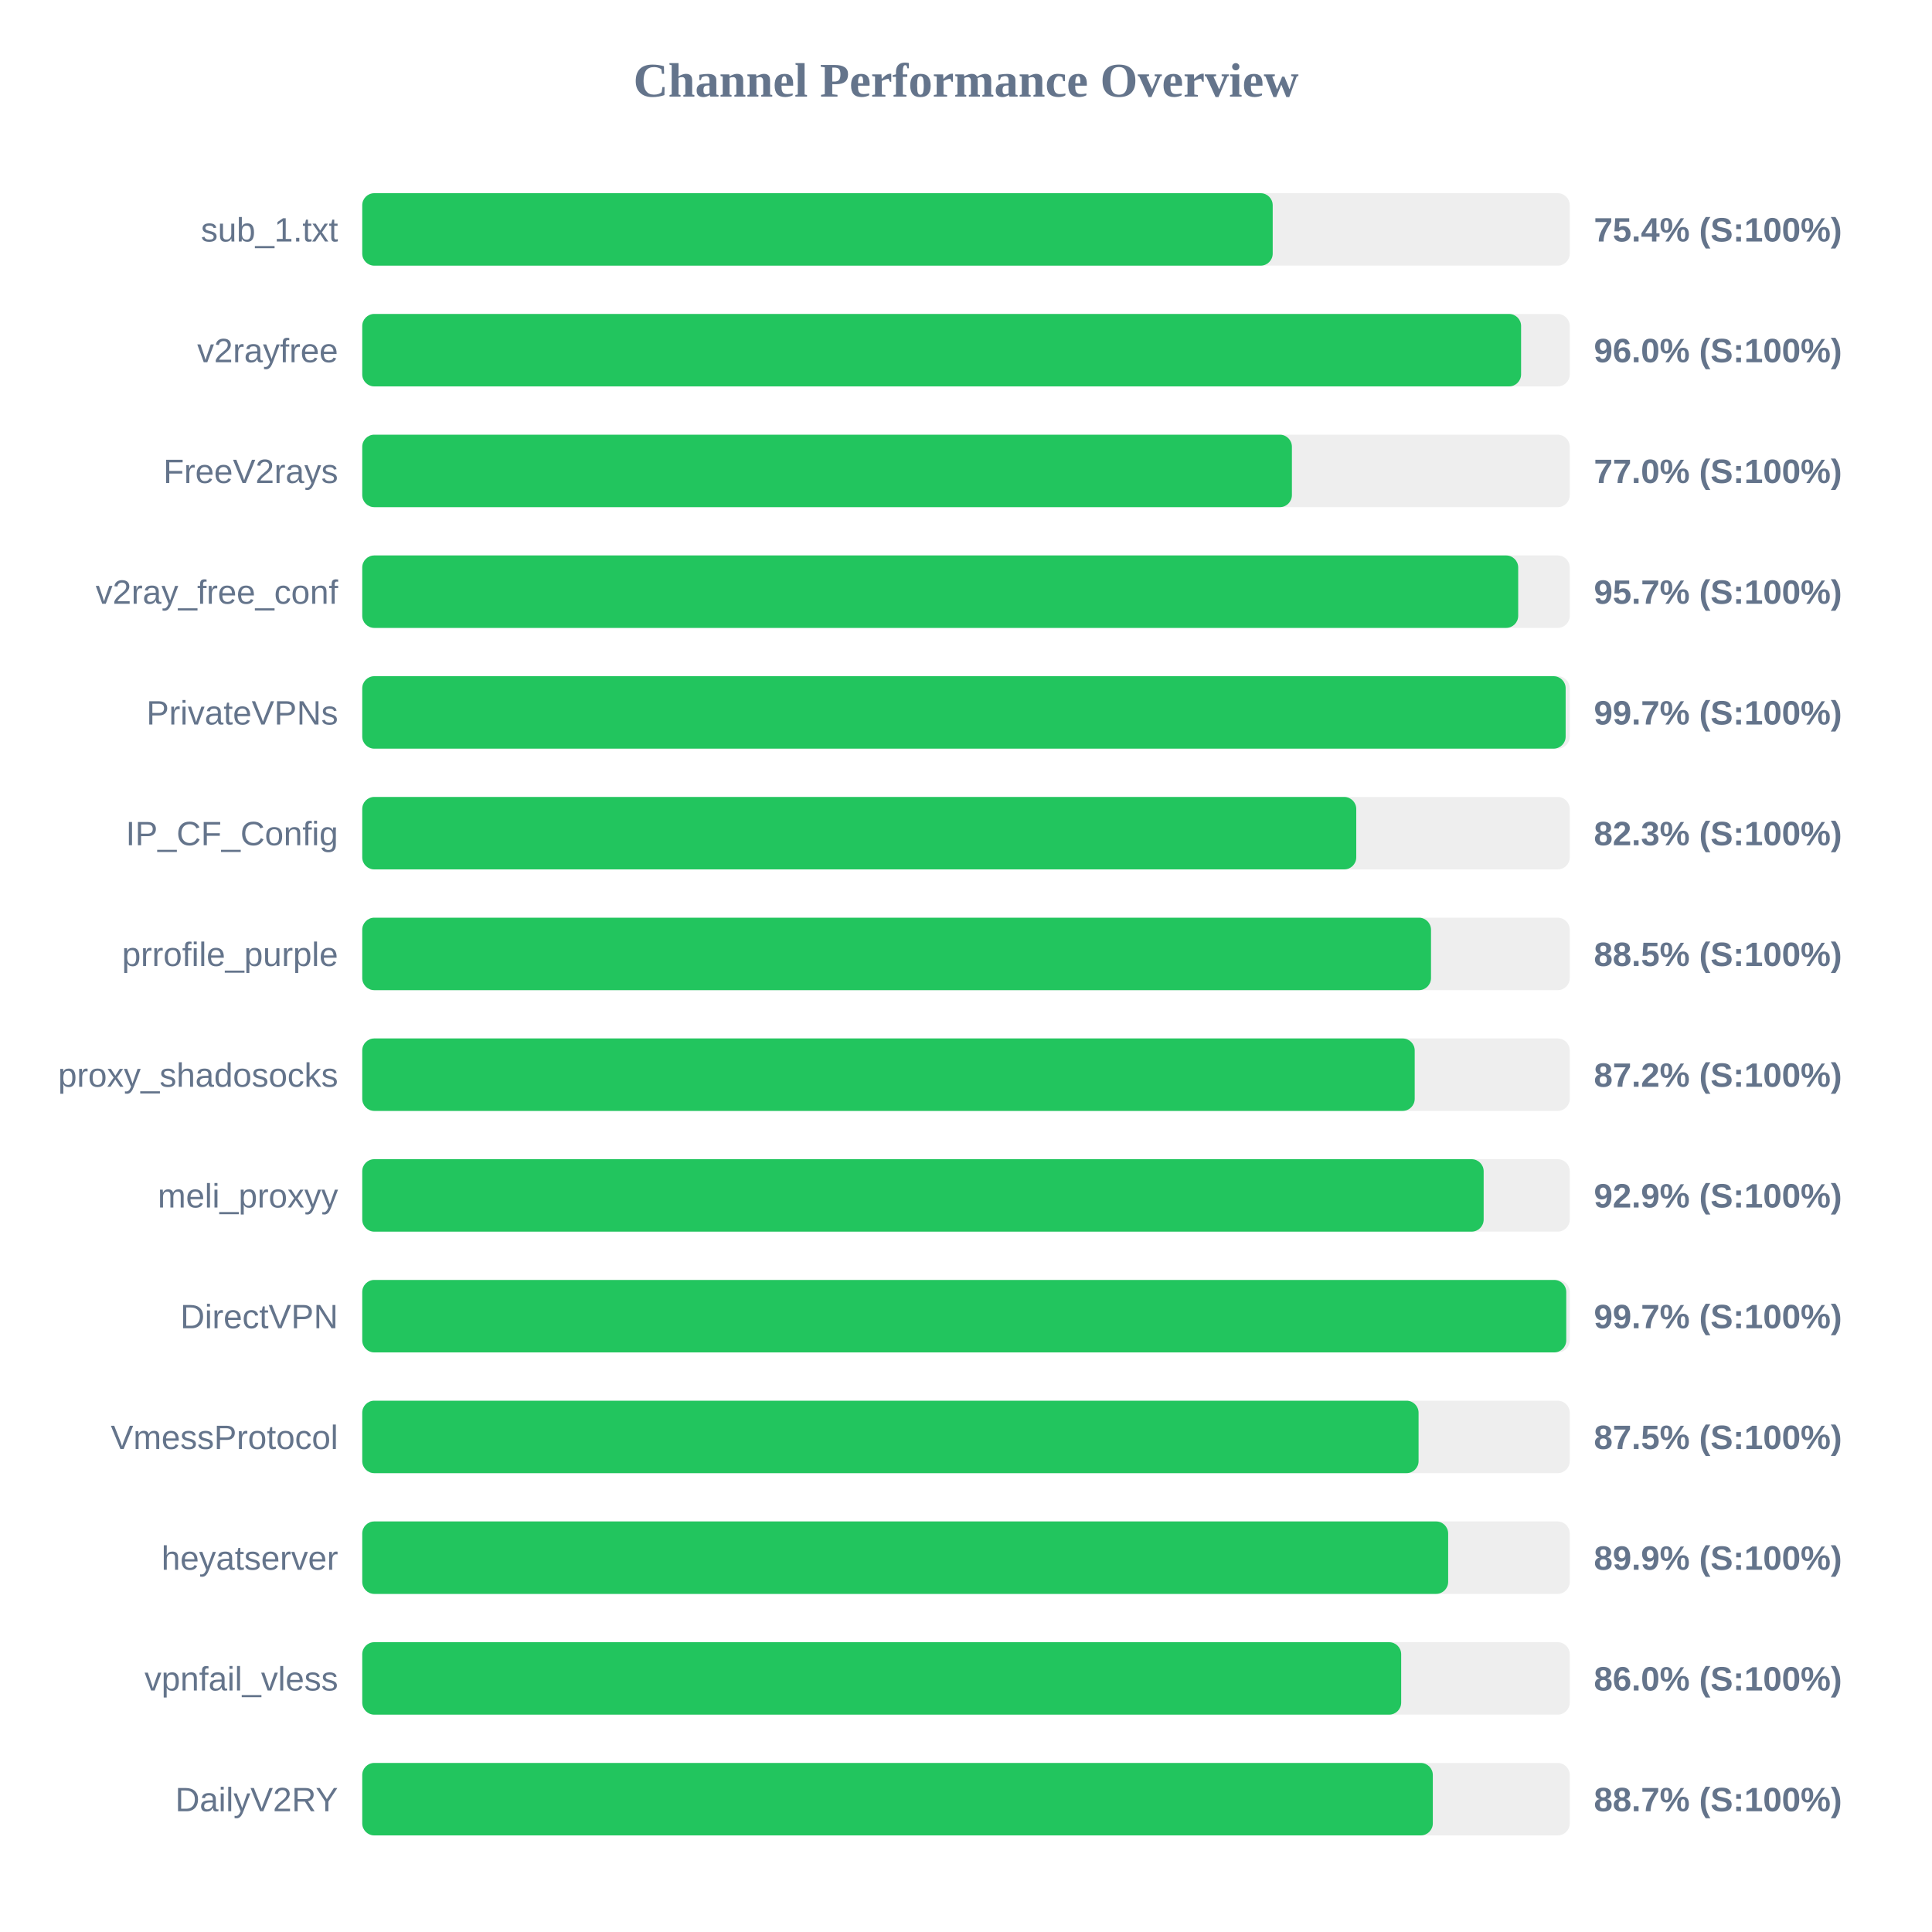
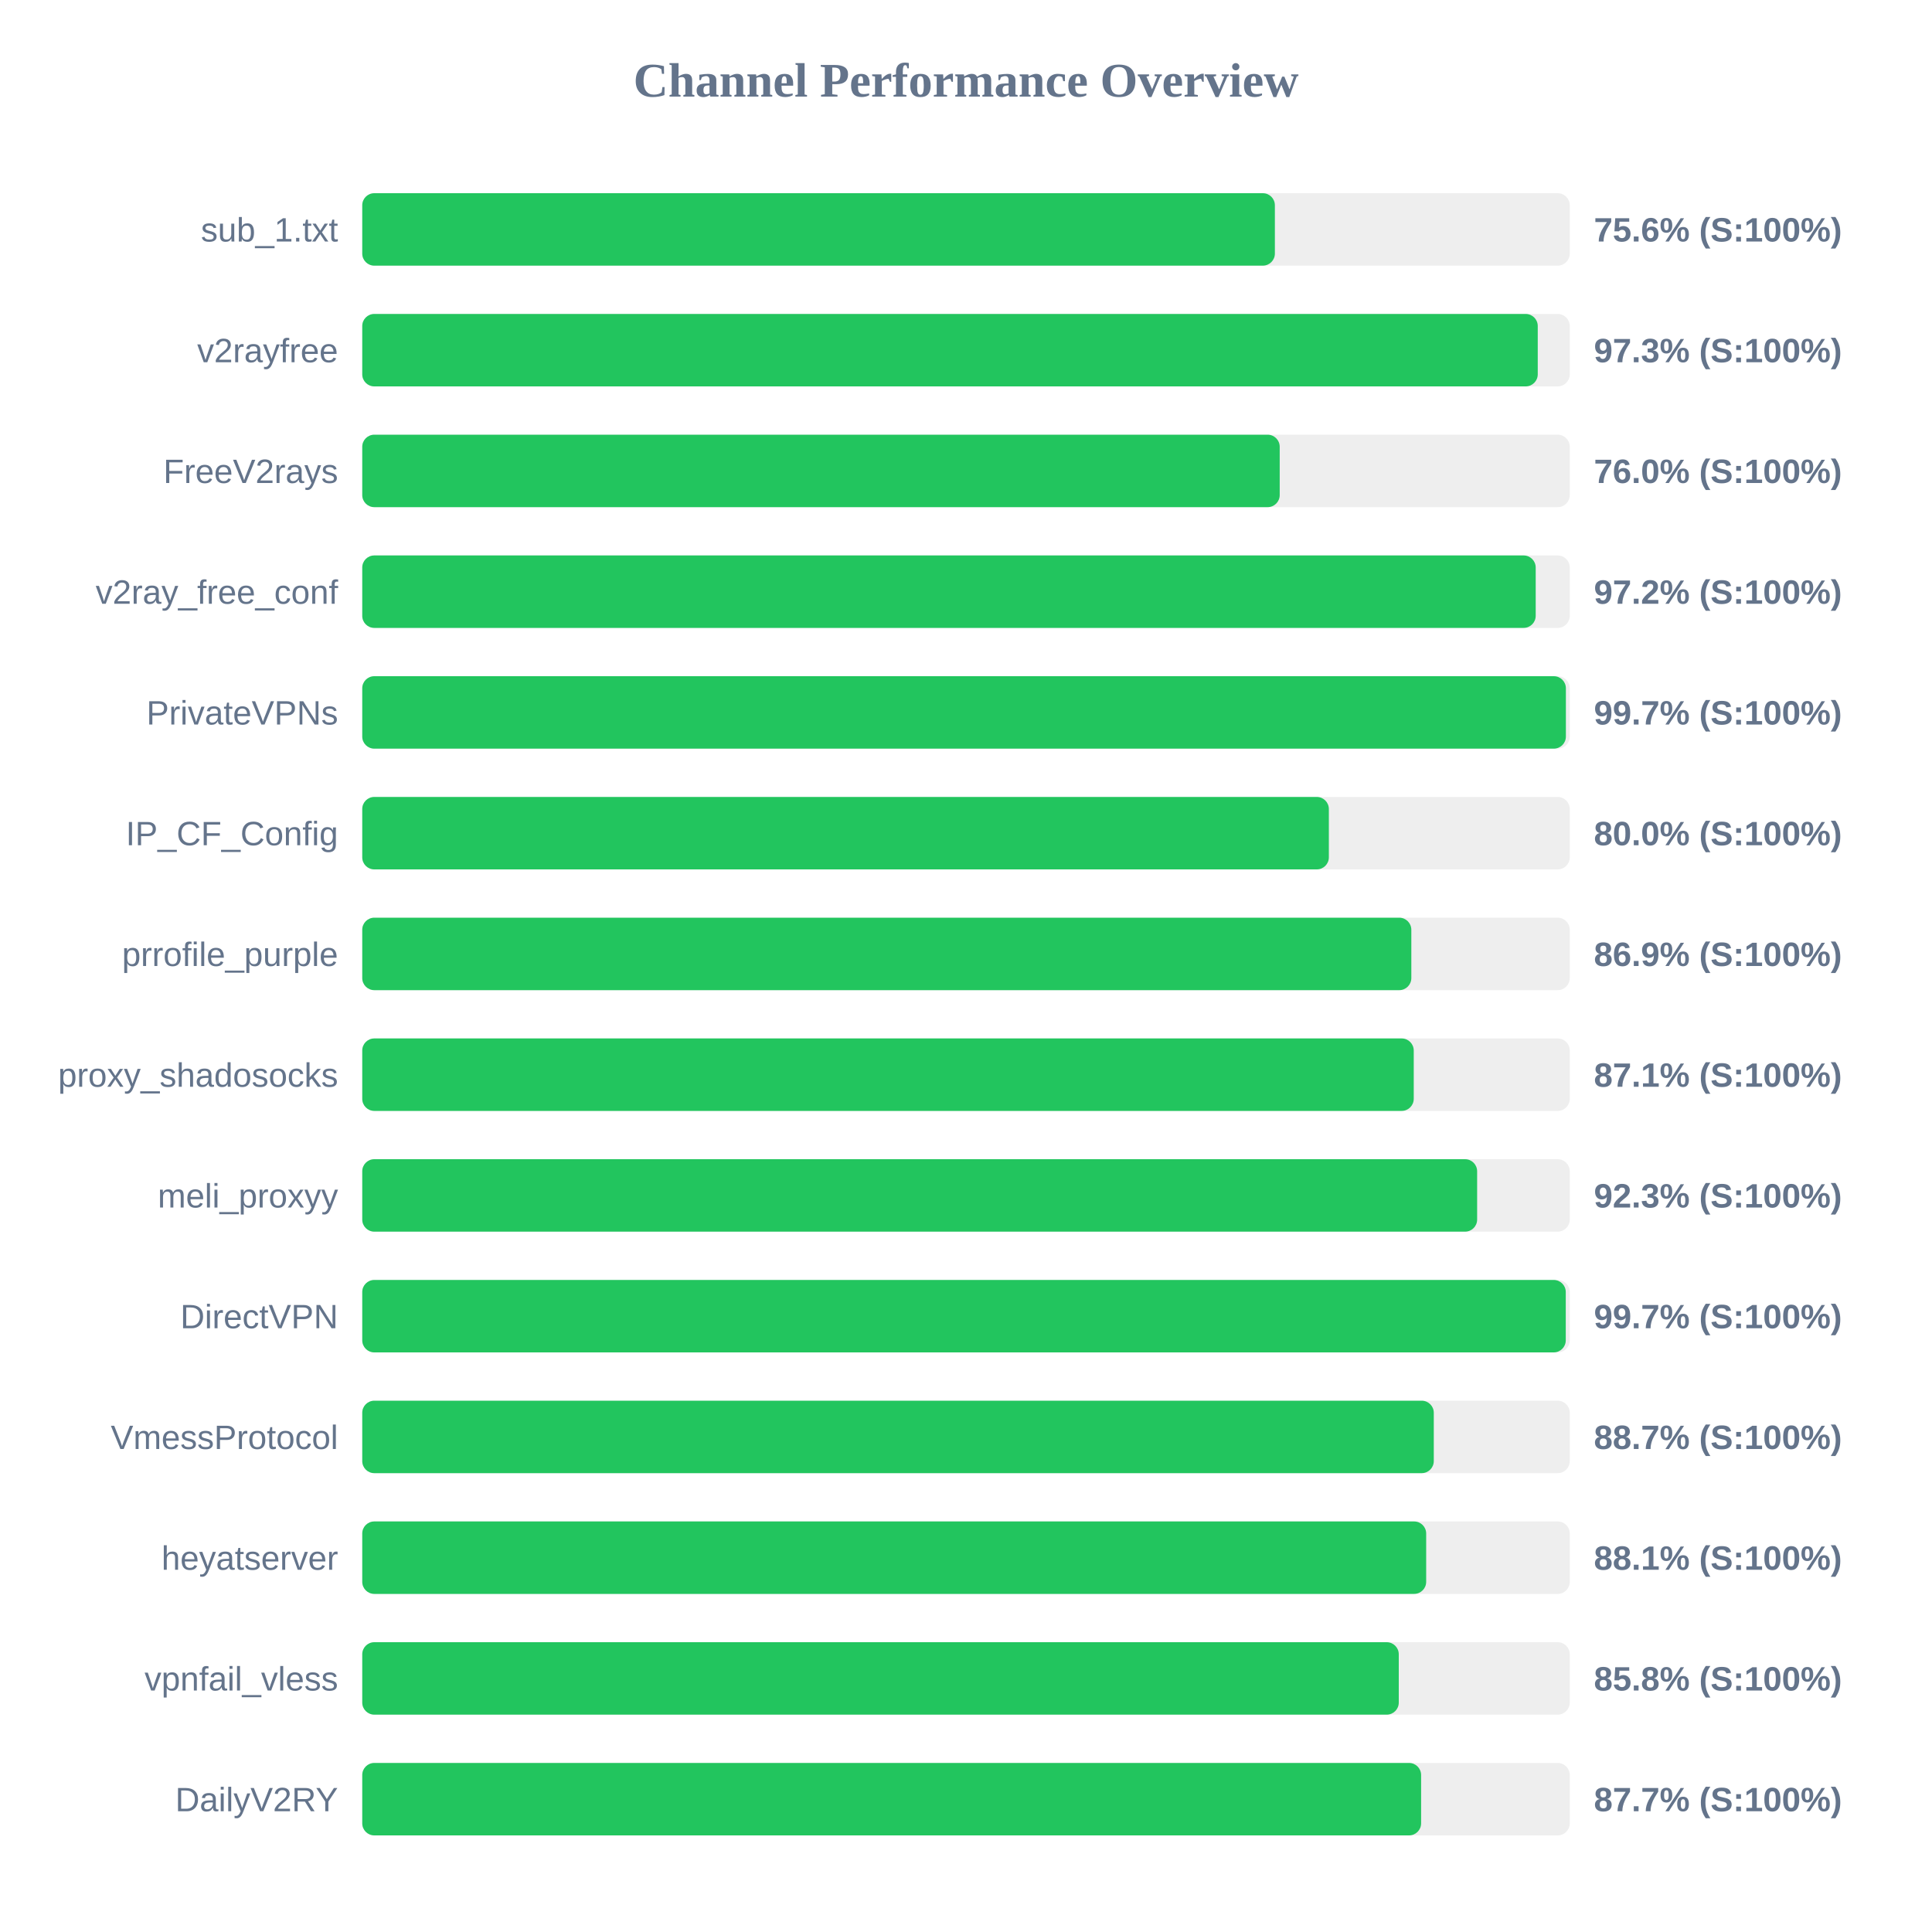
<svg xmlns="http://www.w3.org/2000/svg" width="800" height="800" version="1.1">
  <style>
        .row { font: 14px Arial; fill: #64748b; }
        .score { font: bold 14px Arial; fill: #64748b; }
    </style>
  <text x="400" y="40" text-anchor="middle" font-size="20px" font-weight="bold" fill="#64748b">Channel Performance Overview</text>
  <rect x="150" y="80" width="500" height="30" fill="#eee" rx="5" />
-   <rect x="150" y="80" width="377.0" height="30" fill="#22c55e" rx="5" />
+   <rect x="150" y="80" width="377.9" height="30" fill="#22c55e" rx="5" />
  <text x="140" y="100" text-anchor="end" class="row">sub_1.txt</text>
-   <text x="660" y="100" text-anchor="start" class="score">75.4% (S:100%)</text>
+   <text x="660" y="100" text-anchor="start" class="score">75.6% (S:100%)</text>
  <rect x="150" y="130" width="500" height="30" fill="#eee" rx="5" />
-   <rect x="150" y="130" width="479.85" height="30" fill="#22c55e" rx="5" />
+   <rect x="150" y="130" width="486.75" height="30" fill="#22c55e" rx="5" />
  <text x="140" y="150" text-anchor="end" class="row">v2rayfree</text>
-   <text x="660" y="150" text-anchor="start" class="score">96.0% (S:100%)</text>
+   <text x="660" y="150" text-anchor="start" class="score">97.3% (S:100%)</text>
  <rect x="150" y="180" width="500" height="30" fill="#eee" rx="5" />
-   <rect x="150" y="180" width="384.95" height="30" fill="#22c55e" rx="5" />
+   <rect x="150" y="180" width="379.9" height="30" fill="#22c55e" rx="5" />
  <text x="140" y="200" text-anchor="end" class="row">FreeV2rays</text>
-   <text x="660" y="200" text-anchor="start" class="score">77.0% (S:100%)</text>
+   <text x="660" y="200" text-anchor="start" class="score">76.0% (S:100%)</text>
  <rect x="150" y="230" width="500" height="30" fill="#eee" rx="5" />
-   <rect x="150" y="230" width="478.65" height="30" fill="#22c55e" rx="5" />
+   <rect x="150" y="230" width="485.9" height="30" fill="#22c55e" rx="5" />
  <text x="140" y="250" text-anchor="end" class="row">v2ray_free_conf</text>
-   <text x="660" y="250" text-anchor="start" class="score">95.7% (S:100%)</text>
+   <text x="660" y="250" text-anchor="start" class="score">97.2% (S:100%)</text>
  <rect x="150" y="280" width="500" height="30" fill="#eee" rx="5" />
-   <rect x="150" y="280" width="498.3" height="30" fill="#22c55e" rx="5" />
+   <rect x="150" y="280" width="498.4" height="30" fill="#22c55e" rx="5" />
  <text x="140" y="300" text-anchor="end" class="row">PrivateVPNs</text>
  <text x="660" y="300" text-anchor="start" class="score">99.7% (S:100%)</text>
  <rect x="150" y="330" width="500" height="30" fill="#eee" rx="5" />
-   <rect x="150" y="330" width="411.6" height="30" fill="#22c55e" rx="5" />
+   <rect x="150" y="330" width="400.25" height="30" fill="#22c55e" rx="5" />
  <text x="140" y="350" text-anchor="end" class="row">IP_CF_Config</text>
-   <text x="660" y="350" text-anchor="start" class="score">82.3% (S:100%)</text>
+   <text x="660" y="350" text-anchor="start" class="score">80.0% (S:100%)</text>
  <rect x="150" y="380" width="500" height="30" fill="#eee" rx="5" />
-   <rect x="150" y="380" width="442.55" height="30" fill="#22c55e" rx="5" />
+   <rect x="150" y="380" width="434.4" height="30" fill="#22c55e" rx="5" />
  <text x="140" y="400" text-anchor="end" class="row">prrofile_purple</text>
-   <text x="660" y="400" text-anchor="start" class="score">88.5% (S:100%)</text>
+   <text x="660" y="400" text-anchor="start" class="score">86.9% (S:100%)</text>
  <rect x="150" y="430" width="500" height="30" fill="#eee" rx="5" />
-   <rect x="150" y="430" width="435.8" height="30" fill="#22c55e" rx="5" />
+   <rect x="150" y="430" width="435.4" height="30" fill="#22c55e" rx="5" />
  <text x="140" y="450" text-anchor="end" class="row">proxy_shadosocks</text>
-   <text x="660" y="450" text-anchor="start" class="score">87.2% (S:100%)</text>
+   <text x="660" y="450" text-anchor="start" class="score">87.1% (S:100%)</text>
  <rect x="150" y="480" width="500" height="30" fill="#eee" rx="5" />
-   <rect x="150" y="480" width="464.35" height="30" fill="#22c55e" rx="5" />
+   <rect x="150" y="480" width="461.65" height="30" fill="#22c55e" rx="5" />
  <text x="140" y="500" text-anchor="end" class="row">meli_proxyy</text>
-   <text x="660" y="500" text-anchor="start" class="score">92.9% (S:100%)</text>
+   <text x="660" y="500" text-anchor="start" class="score">92.3% (S:100%)</text>
  <rect x="150" y="530" width="500" height="30" fill="#eee" rx="5" />
-   <rect x="150" y="530" width="498.55" height="30" fill="#22c55e" rx="5" />
+   <rect x="150" y="530" width="498.35" height="30" fill="#22c55e" rx="5" />
  <text x="140" y="550" text-anchor="end" class="row">DirectVPN</text>
  <text x="660" y="550" text-anchor="start" class="score">99.7% (S:100%)</text>
  <rect x="150" y="580" width="500" height="30" fill="#eee" rx="5" />
-   <rect x="150" y="580" width="437.4" height="30" fill="#22c55e" rx="5" />
+   <rect x="150" y="580" width="443.7" height="30" fill="#22c55e" rx="5" />
  <text x="140" y="600" text-anchor="end" class="row">VmessProtocol</text>
-   <text x="660" y="600" text-anchor="start" class="score">87.5% (S:100%)</text>
+   <text x="660" y="600" text-anchor="start" class="score">88.7% (S:100%)</text>
  <rect x="150" y="630" width="500" height="30" fill="#eee" rx="5" />
-   <rect x="150" y="630" width="449.65" height="30" fill="#22c55e" rx="5" />
+   <rect x="150" y="630" width="440.55" height="30" fill="#22c55e" rx="5" />
  <text x="140" y="650" text-anchor="end" class="row">heyatserver</text>
-   <text x="660" y="650" text-anchor="start" class="score">89.9% (S:100%)</text>
+   <text x="660" y="650" text-anchor="start" class="score">88.1% (S:100%)</text>
  <rect x="150" y="680" width="500" height="30" fill="#eee" rx="5" />
-   <rect x="150" y="680" width="430.2" height="30" fill="#22c55e" rx="5" />
+   <rect x="150" y="680" width="429.2" height="30" fill="#22c55e" rx="5" />
  <text x="140" y="700" text-anchor="end" class="row">vpnfail_vless</text>
-   <text x="660" y="700" text-anchor="start" class="score">86.0% (S:100%)</text>
+   <text x="660" y="700" text-anchor="start" class="score">85.8% (S:100%)</text>
  <rect x="150" y="730" width="500" height="30" fill="#eee" rx="5" />
-   <rect x="150" y="730" width="443.3" height="30" fill="#22c55e" rx="5" />
+   <rect x="150" y="730" width="438.45" height="30" fill="#22c55e" rx="5" />
  <text x="140" y="750" text-anchor="end" class="row">DailyV2RY</text>
-   <text x="660" y="750" text-anchor="start" class="score">88.7% (S:100%)</text>
+   <text x="660" y="750" text-anchor="start" class="score">87.7% (S:100%)</text>
</svg>
